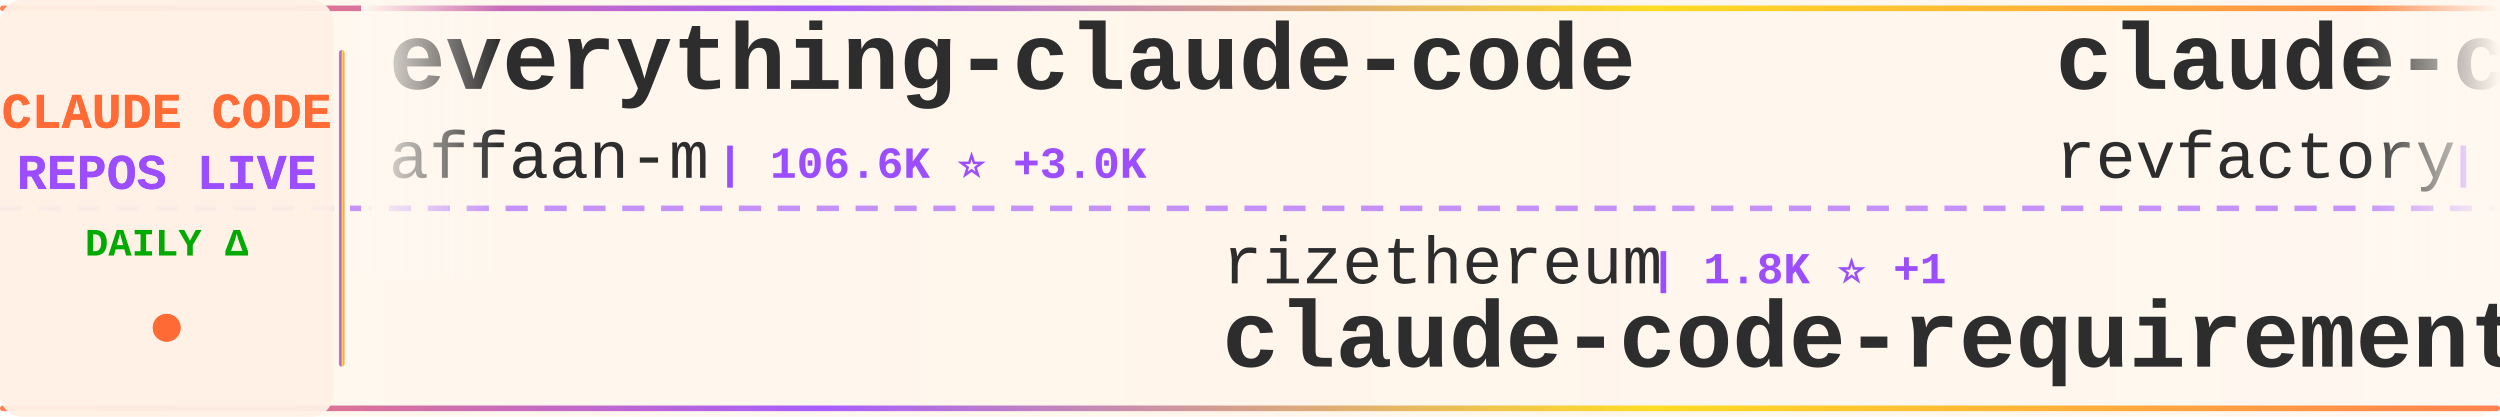
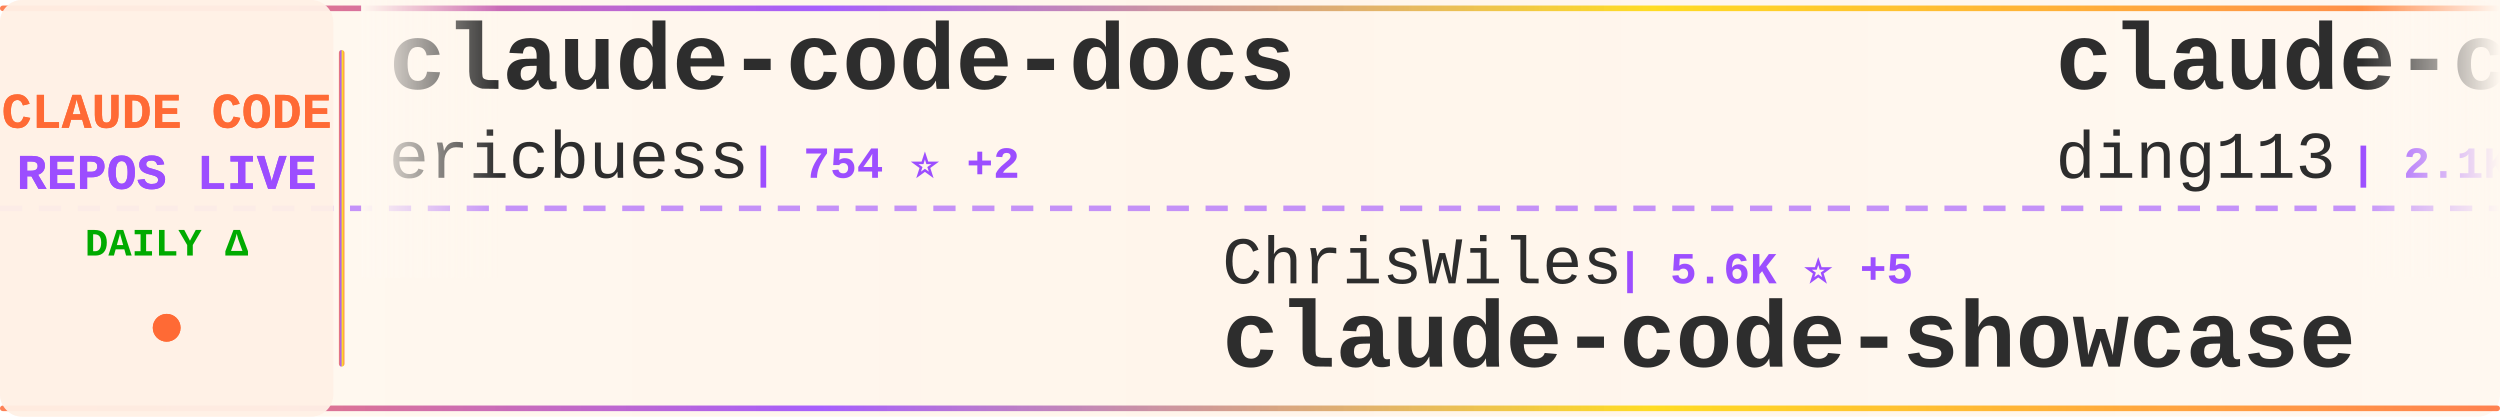
<svg xmlns="http://www.w3.org/2000/svg" width="900" height="150">
  <defs>
    <linearGradient id="tickerBg" x1="0%" y1="0%" x2="100%" y2="0%">
      <stop offset="0%" style="stop-color:#fff8f0;stop-opacity:0.98" />
      <stop offset="50%" style="stop-color:#fff5eb;stop-opacity:1" />
      <stop offset="100%" style="stop-color:#fff8f0;stop-opacity:0.98" />
    </linearGradient>
    <linearGradient id="borderGrad" x1="0%" y1="0%" x2="100%" y2="0%">
      <stop offset="0%" style="stop-color:#FF6B35;stop-opacity:0.85">
        <animate attributeName="stop-opacity" values="0.85;1;0.85" dur="2s" repeatCount="indefinite" />
      </stop>
      <stop offset="33%" style="stop-color:#9C4EFF;stop-opacity:0.9">
        <animate attributeName="stop-opacity" values="0.9;1;0.9" dur="2.2s" repeatCount="indefinite" />
      </stop>
      <stop offset="66%" style="stop-color:#FFD700;stop-opacity:0.85">
        <animate attributeName="stop-opacity" values="0.85;1;0.85" dur="1.8s" repeatCount="indefinite" />
      </stop>
      <stop offset="100%" style="stop-color:#FF6B35;stop-opacity:0.85">
        <animate attributeName="stop-opacity" values="0.85;1;0.85" dur="2s" repeatCount="indefinite" />
      </stop>
    </linearGradient>
    <filter id="textGlow">
      <feGaussianBlur stdDeviation="0.15" result="coloredBlur" />
      <feMerge>
        <feMergeNode in="coloredBlur" />
        <feMergeNode in="SourceGraphic" />
      </feMerge>
    </filter>
    <filter id="metricGlow">
      <feGaussianBlur stdDeviation="0.2" result="coloredBlur" />
      <feMerge>
        <feMergeNode in="coloredBlur" />
        <feMergeNode in="SourceGraphic" />
      </feMerge>
    </filter>
    <linearGradient id="leftFade" x1="0%" y1="0%" x2="100%" y2="0%">
      <stop offset="0%" style="stop-color:#fff8f0;stop-opacity:1" />
      <stop offset="100%" style="stop-color:#fff8f0;stop-opacity:0" />
    </linearGradient>
    <linearGradient id="rightFade" x1="0%" y1="0%" x2="100%" y2="0%">
      <stop offset="0%" style="stop-color:#fff8f0;stop-opacity:0" />
      <stop offset="100%" style="stop-color:#fff8f0;stop-opacity:1" />
    </linearGradient>
  </defs>
  <rect width="900" height="150" fill="url(#tickerBg)" rx="8" />
  <rect x="0" y="2" width="900" height="2" fill="url(#borderGrad)" rx="1" />
  <rect x="0" y="146" width="900" height="2" fill="url(#borderGrad)" rx="1" />
  <line x1="0" y1="75" x2="900" y2="75" stroke="#9C4EFF" stroke-width="2" stroke-dasharray="8 6" opacity="0.6" />
  <rect x="0" y="0" width="120" height="150" fill="#fff0e6" opacity="0.95" rx="8" />
  <text x="60" y="46" font-family="'Courier New', monospace" font-size="18" font-weight="bold" fill="#FF6B35" text-anchor="middle" filter="url(#textGlow)">
    CLAUDE CODE
  </text>
  <text x="60" y="68" font-family="'Courier New', monospace" font-size="18" font-weight="bold" fill="#9C4EFF" text-anchor="middle" filter="url(#textGlow)">
    REPOS LIVE
  </text>
  <text x="60" y="92" font-family="'Courier New', monospace" font-size="14" font-weight="bold" fill="#00aa00" text-anchor="middle">
    DAILY Δ
  </text>
  <circle cx="60" cy="118" r="5" fill="#FF6B35" filter="url(#metricGlow)">
    <animate attributeName="r" values="4;6;4" dur="1.5s" repeatCount="indefinite" />
    <animate attributeName="opacity" values="0.6;1;0.6" dur="1.5s" repeatCount="indefinite" />
  </circle>
  <rect x="122" y="18" width="2" height="114" fill="url(#borderGrad)" rx="1" />
  <clipPath id="tickerClip">
    <rect x="130" y="0" width="770" height="150" />
  </clipPath>
  <g clip-path="url(#tickerClip)">
    <g id="tickerItems">
      <animateTransform attributeName="transform" attributeType="XML" type="translate" from="0 0" to="-3000 0" dur="54s" repeatCount="indefinite" />
      <g transform="translate(0, 0)">
-         <text x="140" y="32" font-family="'Courier New', monospace" font-size="34" font-weight="bold" fill="#2d2d2d">everything-claude-code</text>
-         <text x="140" y="64" font-family="'Courier New', monospace" font-size="24" font-weight="normal" fill="#2d2d2d" opacity="1.0">affaan-m</text>
-         <text x="258" y="64" font-family="'Courier New', monospace" font-size="16" font-weight="bold" fill="#9C4EFF"> | 106.6K ⭐ +3.0K</text>
+         <text x="140" y="32" font-family="'Courier New', monospace" font-size="34" font-weight="bold" fill="#2d2d2d">claude-code-docs</text>
+         <text x="140" y="64" font-family="'Courier New', monospace" font-size="24" font-weight="normal" fill="#2d2d2d" opacity="1.0">ericbuess</text>
+         <text x="270" y="64" font-family="'Courier New', monospace" font-size="16" font-weight="bold" fill="#9C4EFF"> | 754 ⭐ +2</text>
      </g>
      <g transform="translate(300, 0)">
-         <text x="140" y="102" font-family="'Courier New', monospace" font-size="24" font-weight="normal" fill="#2d2d2d" opacity="1.0">rizethereum</text>
-         <text x="294" y="102" font-family="'Courier New', monospace" font-size="16" font-weight="bold" fill="#9C4EFF"> | 1.8K ⭐ +1</text>
-         <text x="140" y="132" font-family="'Courier New', monospace" font-size="34" font-weight="bold" fill="#2d2d2d">claude-code-requirements...</text>
+         <text x="140" y="102" font-family="'Courier New', monospace" font-size="24" font-weight="normal" fill="#2d2d2d" opacity="1.0">ChrisWiles</text>
+         <text x="282" y="102" font-family="'Courier New', monospace" font-size="16" font-weight="bold" fill="#9C4EFF"> | 5.6K ⭐ +5</text>
+         <text x="140" y="132" font-family="'Courier New', monospace" font-size="34" font-weight="bold" fill="#2d2d2d">claude-code-showcase</text>
      </g>
      <g transform="translate(600, 0)">
-         <text x="140" y="32" font-family="'Courier New', monospace" font-size="34" font-weight="bold" fill="#2d2d2d">claude-code-mastering</text>
-         <text x="140" y="64" font-family="'Courier New', monospace" font-size="24" font-weight="normal" fill="#2d2d2d" opacity="1.0">revfactory</text>
-         <text x="282" y="64" font-family="'Courier New', monospace" font-size="16" font-weight="bold" fill="#9C4EFF"> | 764 ⭐ +1</text>
+         <text x="140" y="32" font-family="'Courier New', monospace" font-size="34" font-weight="bold" fill="#2d2d2d">claude-code-hub</text>
+         <text x="140" y="64" font-family="'Courier New', monospace" font-size="24" font-weight="normal" fill="#2d2d2d" opacity="1.0">ding113</text>
+         <text x="246" y="64" font-family="'Courier New', monospace" font-size="16" font-weight="bold" fill="#9C4EFF"> | 2.1K ⭐ +23</text>
      </g>
      <g transform="translate(900, 0)">
-         <text x="140" y="102" font-family="'Courier New', monospace" font-size="24" font-weight="normal" fill="#2d2d2d" opacity="1.0">shareAI-lab</text>
-         <text x="294" y="102" font-family="'Courier New', monospace" font-size="16" font-weight="bold" fill="#9C4EFF"> | 38.6K ⭐ +841</text>
-         <text x="140" y="132" font-family="'Courier New', monospace" font-size="34" font-weight="bold" fill="#2d2d2d">learn-claude-code</text>
+         <text x="140" y="102" font-family="'Courier New', monospace" font-size="24" font-weight="normal" fill="#2d2d2d" opacity="1.0">severity1</text>
+         <text x="270" y="102" font-family="'Courier New', monospace" font-size="16" font-weight="bold" fill="#9C4EFF"> | 1.3K ⭐ +5</text>
+         <text x="140" y="132" font-family="'Courier New', monospace" font-size="34" font-weight="bold" fill="#2d2d2d">claude-code-prompt-impro...</text>
      </g>
      <g transform="translate(1200, 0)">
-         <text x="140" y="32" font-family="'Courier New', monospace" font-size="34" font-weight="bold" fill="#2d2d2d">claude-code-chat</text>
-         <text x="140" y="64" font-family="'Courier New', monospace" font-size="24" font-weight="normal" fill="#2d2d2d" opacity="1.0">andrepimenta</text>
-         <text x="306" y="64" font-family="'Courier New', monospace" font-size="16" font-weight="bold" fill="#9C4EFF"> | 1.0K ⭐</text>
+         <text x="140" y="32" font-family="'Courier New', monospace" font-size="34" font-weight="bold" fill="#2d2d2d">claude-code-reverse</text>
+         <text x="140" y="64" font-family="'Courier New', monospace" font-size="24" font-weight="normal" fill="#2d2d2d" opacity="1.0">Yuyz0112</text>
+         <text x="258" y="64" font-family="'Courier New', monospace" font-size="16" font-weight="bold" fill="#9C4EFF"> | 2.3K ⭐ +26</text>
      </g>
      <g transform="translate(1500, 0)">
-         <text x="140" y="102" font-family="'Courier New', monospace" font-size="24" font-weight="normal" fill="#2d2d2d" opacity="1.0">Yuyz0112</text>
-         <text x="258" y="102" font-family="'Courier New', monospace" font-size="16" font-weight="bold" fill="#9C4EFF"> | 2.3K ⭐ +17</text>
-         <text x="140" y="132" font-family="'Courier New', monospace" font-size="34" font-weight="bold" fill="#2d2d2d">claude-code-reverse</text>
+         <text x="140" y="102" font-family="'Courier New', monospace" font-size="24" font-weight="normal" fill="#2d2d2d" opacity="1.0">pedrohcgs</text>
+         <text x="270" y="102" font-family="'Courier New', monospace" font-size="16" font-weight="bold" fill="#9C4EFF"> | 760 ⭐ +7</text>
+         <text x="140" y="132" font-family="'Courier New', monospace" font-size="34" font-weight="bold" fill="#2d2d2d">claude-code-my-workflow</text>
      </g>
      <g transform="translate(1800, 0)">
-         <text x="140" y="32" font-family="'Courier New', monospace" font-size="34" font-weight="bold" fill="#2d2d2d">Auto-claude-code-researc...</text>
-         <text x="140" y="64" font-family="'Courier New', monospace" font-size="24" font-weight="normal" fill="#2d2d2d" opacity="1.0">wanshuiyin</text>
-         <text x="282" y="64" font-family="'Courier New', monospace" font-size="16" font-weight="bold" fill="#9C4EFF"> | 4.0K ⭐ +291</text>
+         <text x="140" y="32" font-family="'Courier New', monospace" font-size="34" font-weight="bold" fill="#2d2d2d">claude-code-action</text>
+         <text x="140" y="64" font-family="'Courier New', monospace" font-size="24" font-weight="normal" fill="#2d2d2d" opacity="1.0">anthropics</text>
+         <text x="282" y="64" font-family="'Courier New', monospace" font-size="16" font-weight="bold" fill="#9C4EFF"> | 6.6K ⭐ +43</text>
      </g>
      <g transform="translate(2100, 0)">
-         <text x="140" y="102" font-family="'Courier New', monospace" font-size="24" font-weight="normal" fill="#2d2d2d" opacity="1.0">anthropics</text>
-         <text x="282" y="102" font-family="'Courier New', monospace" font-size="16" font-weight="bold" fill="#9C4EFF"> | 622 ⭐ +1</text>
-         <text x="140" y="132" font-family="'Courier New', monospace" font-size="34" font-weight="bold" fill="#2d2d2d">claude-code-base-action</text>
+         <text x="140" y="102" font-family="'Courier New', monospace" font-size="24" font-weight="normal" fill="#2d2d2d" opacity="1.0">1rgs</text>
+         <text x="210" y="102" font-family="'Courier New', monospace" font-size="16" font-weight="bold" fill="#9C4EFF"> | 3.3K ⭐ +9</text>
+         <text x="140" y="132" font-family="'Courier New', monospace" font-size="34" font-weight="bold" fill="#2d2d2d">claude-code-proxy</text>
      </g>
      <g transform="translate(2400, 0)">
-         <text x="140" y="32" font-family="'Courier New', monospace" font-size="34" font-weight="bold" fill="#2d2d2d">claude-code-config</text>
-         <text x="140" y="64" font-family="'Courier New', monospace" font-size="24" font-weight="normal" fill="#2d2d2d" opacity="1.0">jarrodwatts</text>
-         <text x="294" y="64" font-family="'Courier New', monospace" font-size="16" font-weight="bold" fill="#9C4EFF"> | 997 ⭐ +2</text>
+         <text x="140" y="32" font-family="'Courier New', monospace" font-size="34" font-weight="bold" fill="#2d2d2d">my-claude-code-setup</text>
+         <text x="140" y="64" font-family="'Courier New', monospace" font-size="24" font-weight="normal" fill="#2d2d2d" opacity="1.0">centminmod</text>
+         <text x="282" y="64" font-family="'Courier New', monospace" font-size="16" font-weight="bold" fill="#9C4EFF"> | 2.1K ⭐ +3</text>
      </g>
      <g transform="translate(2700, 0)">
-         <text x="140" y="102" font-family="'Courier New', monospace" font-size="24" font-weight="normal" fill="#2d2d2d" opacity="1.0">JessyTsui</text>
-         <text x="270" y="102" font-family="'Courier New', monospace" font-size="16" font-weight="bold" fill="#9C4EFF"> | 1.2K ⭐ +1</text>
-         <text x="140" y="132" font-family="'Courier New', monospace" font-size="34" font-weight="bold" fill="#2d2d2d">Claude-Code-Remote</text>
+         <text x="140" y="102" font-family="'Courier New', monospace" font-size="24" font-weight="normal" fill="#2d2d2d" opacity="1.0">Alishahryar1</text>
+         <text x="306" y="102" font-family="'Courier New', monospace" font-size="16" font-weight="bold" fill="#9C4EFF"> | 1.1K ⭐ +17</text>
+         <text x="140" y="132" font-family="'Courier New', monospace" font-size="34" font-weight="bold" fill="#2d2d2d">free-claude-code</text>
      </g>
      <g transform="translate(3000, 0)">
-         <text x="140" y="32" font-family="'Courier New', monospace" font-size="34" font-weight="bold" fill="#2d2d2d">everything-claude-code</text>
-         <text x="140" y="64" font-family="'Courier New', monospace" font-size="24" font-weight="normal" fill="#2d2d2d" opacity="1.0">affaan-m</text>
-         <text x="258" y="64" font-family="'Courier New', monospace" font-size="16" font-weight="bold" fill="#9C4EFF"> | 106.6K ⭐ +3.0K</text>
+         <text x="140" y="32" font-family="'Courier New', monospace" font-size="34" font-weight="bold" fill="#2d2d2d">claude-code-docs</text>
+         <text x="140" y="64" font-family="'Courier New', monospace" font-size="24" font-weight="normal" fill="#2d2d2d" opacity="1.0">ericbuess</text>
+         <text x="270" y="64" font-family="'Courier New', monospace" font-size="16" font-weight="bold" fill="#9C4EFF"> | 754 ⭐ +2</text>
      </g>
      <g transform="translate(3300, 0)">
-         <text x="140" y="102" font-family="'Courier New', monospace" font-size="24" font-weight="normal" fill="#2d2d2d" opacity="1.0">rizethereum</text>
-         <text x="294" y="102" font-family="'Courier New', monospace" font-size="16" font-weight="bold" fill="#9C4EFF"> | 1.8K ⭐ +1</text>
-         <text x="140" y="132" font-family="'Courier New', monospace" font-size="34" font-weight="bold" fill="#2d2d2d">claude-code-requirements...</text>
+         <text x="140" y="102" font-family="'Courier New', monospace" font-size="24" font-weight="normal" fill="#2d2d2d" opacity="1.0">ChrisWiles</text>
+         <text x="282" y="102" font-family="'Courier New', monospace" font-size="16" font-weight="bold" fill="#9C4EFF"> | 5.6K ⭐ +5</text>
+         <text x="140" y="132" font-family="'Courier New', monospace" font-size="34" font-weight="bold" fill="#2d2d2d">claude-code-showcase</text>
      </g>
      <g transform="translate(3600, 0)">
-         <text x="140" y="32" font-family="'Courier New', monospace" font-size="34" font-weight="bold" fill="#2d2d2d">claude-code-mastering</text>
-         <text x="140" y="64" font-family="'Courier New', monospace" font-size="24" font-weight="normal" fill="#2d2d2d" opacity="1.0">revfactory</text>
-         <text x="282" y="64" font-family="'Courier New', monospace" font-size="16" font-weight="bold" fill="#9C4EFF"> | 764 ⭐ +1</text>
+         <text x="140" y="32" font-family="'Courier New', monospace" font-size="34" font-weight="bold" fill="#2d2d2d">claude-code-hub</text>
+         <text x="140" y="64" font-family="'Courier New', monospace" font-size="24" font-weight="normal" fill="#2d2d2d" opacity="1.0">ding113</text>
+         <text x="246" y="64" font-family="'Courier New', monospace" font-size="16" font-weight="bold" fill="#9C4EFF"> | 2.1K ⭐ +23</text>
      </g>
      <g transform="translate(3900, 0)">
-         <text x="140" y="102" font-family="'Courier New', monospace" font-size="24" font-weight="normal" fill="#2d2d2d" opacity="1.0">shareAI-lab</text>
-         <text x="294" y="102" font-family="'Courier New', monospace" font-size="16" font-weight="bold" fill="#9C4EFF"> | 38.6K ⭐ +841</text>
-         <text x="140" y="132" font-family="'Courier New', monospace" font-size="34" font-weight="bold" fill="#2d2d2d">learn-claude-code</text>
+         <text x="140" y="102" font-family="'Courier New', monospace" font-size="24" font-weight="normal" fill="#2d2d2d" opacity="1.0">severity1</text>
+         <text x="270" y="102" font-family="'Courier New', monospace" font-size="16" font-weight="bold" fill="#9C4EFF"> | 1.3K ⭐ +5</text>
+         <text x="140" y="132" font-family="'Courier New', monospace" font-size="34" font-weight="bold" fill="#2d2d2d">claude-code-prompt-impro...</text>
      </g>
    </g>
  </g>
  <rect x="130" y="0" width="50" height="100" fill="url(#leftFade)" />
  <rect x="850" y="0" width="50" height="100" fill="url(#rightFade)" />
</svg>
